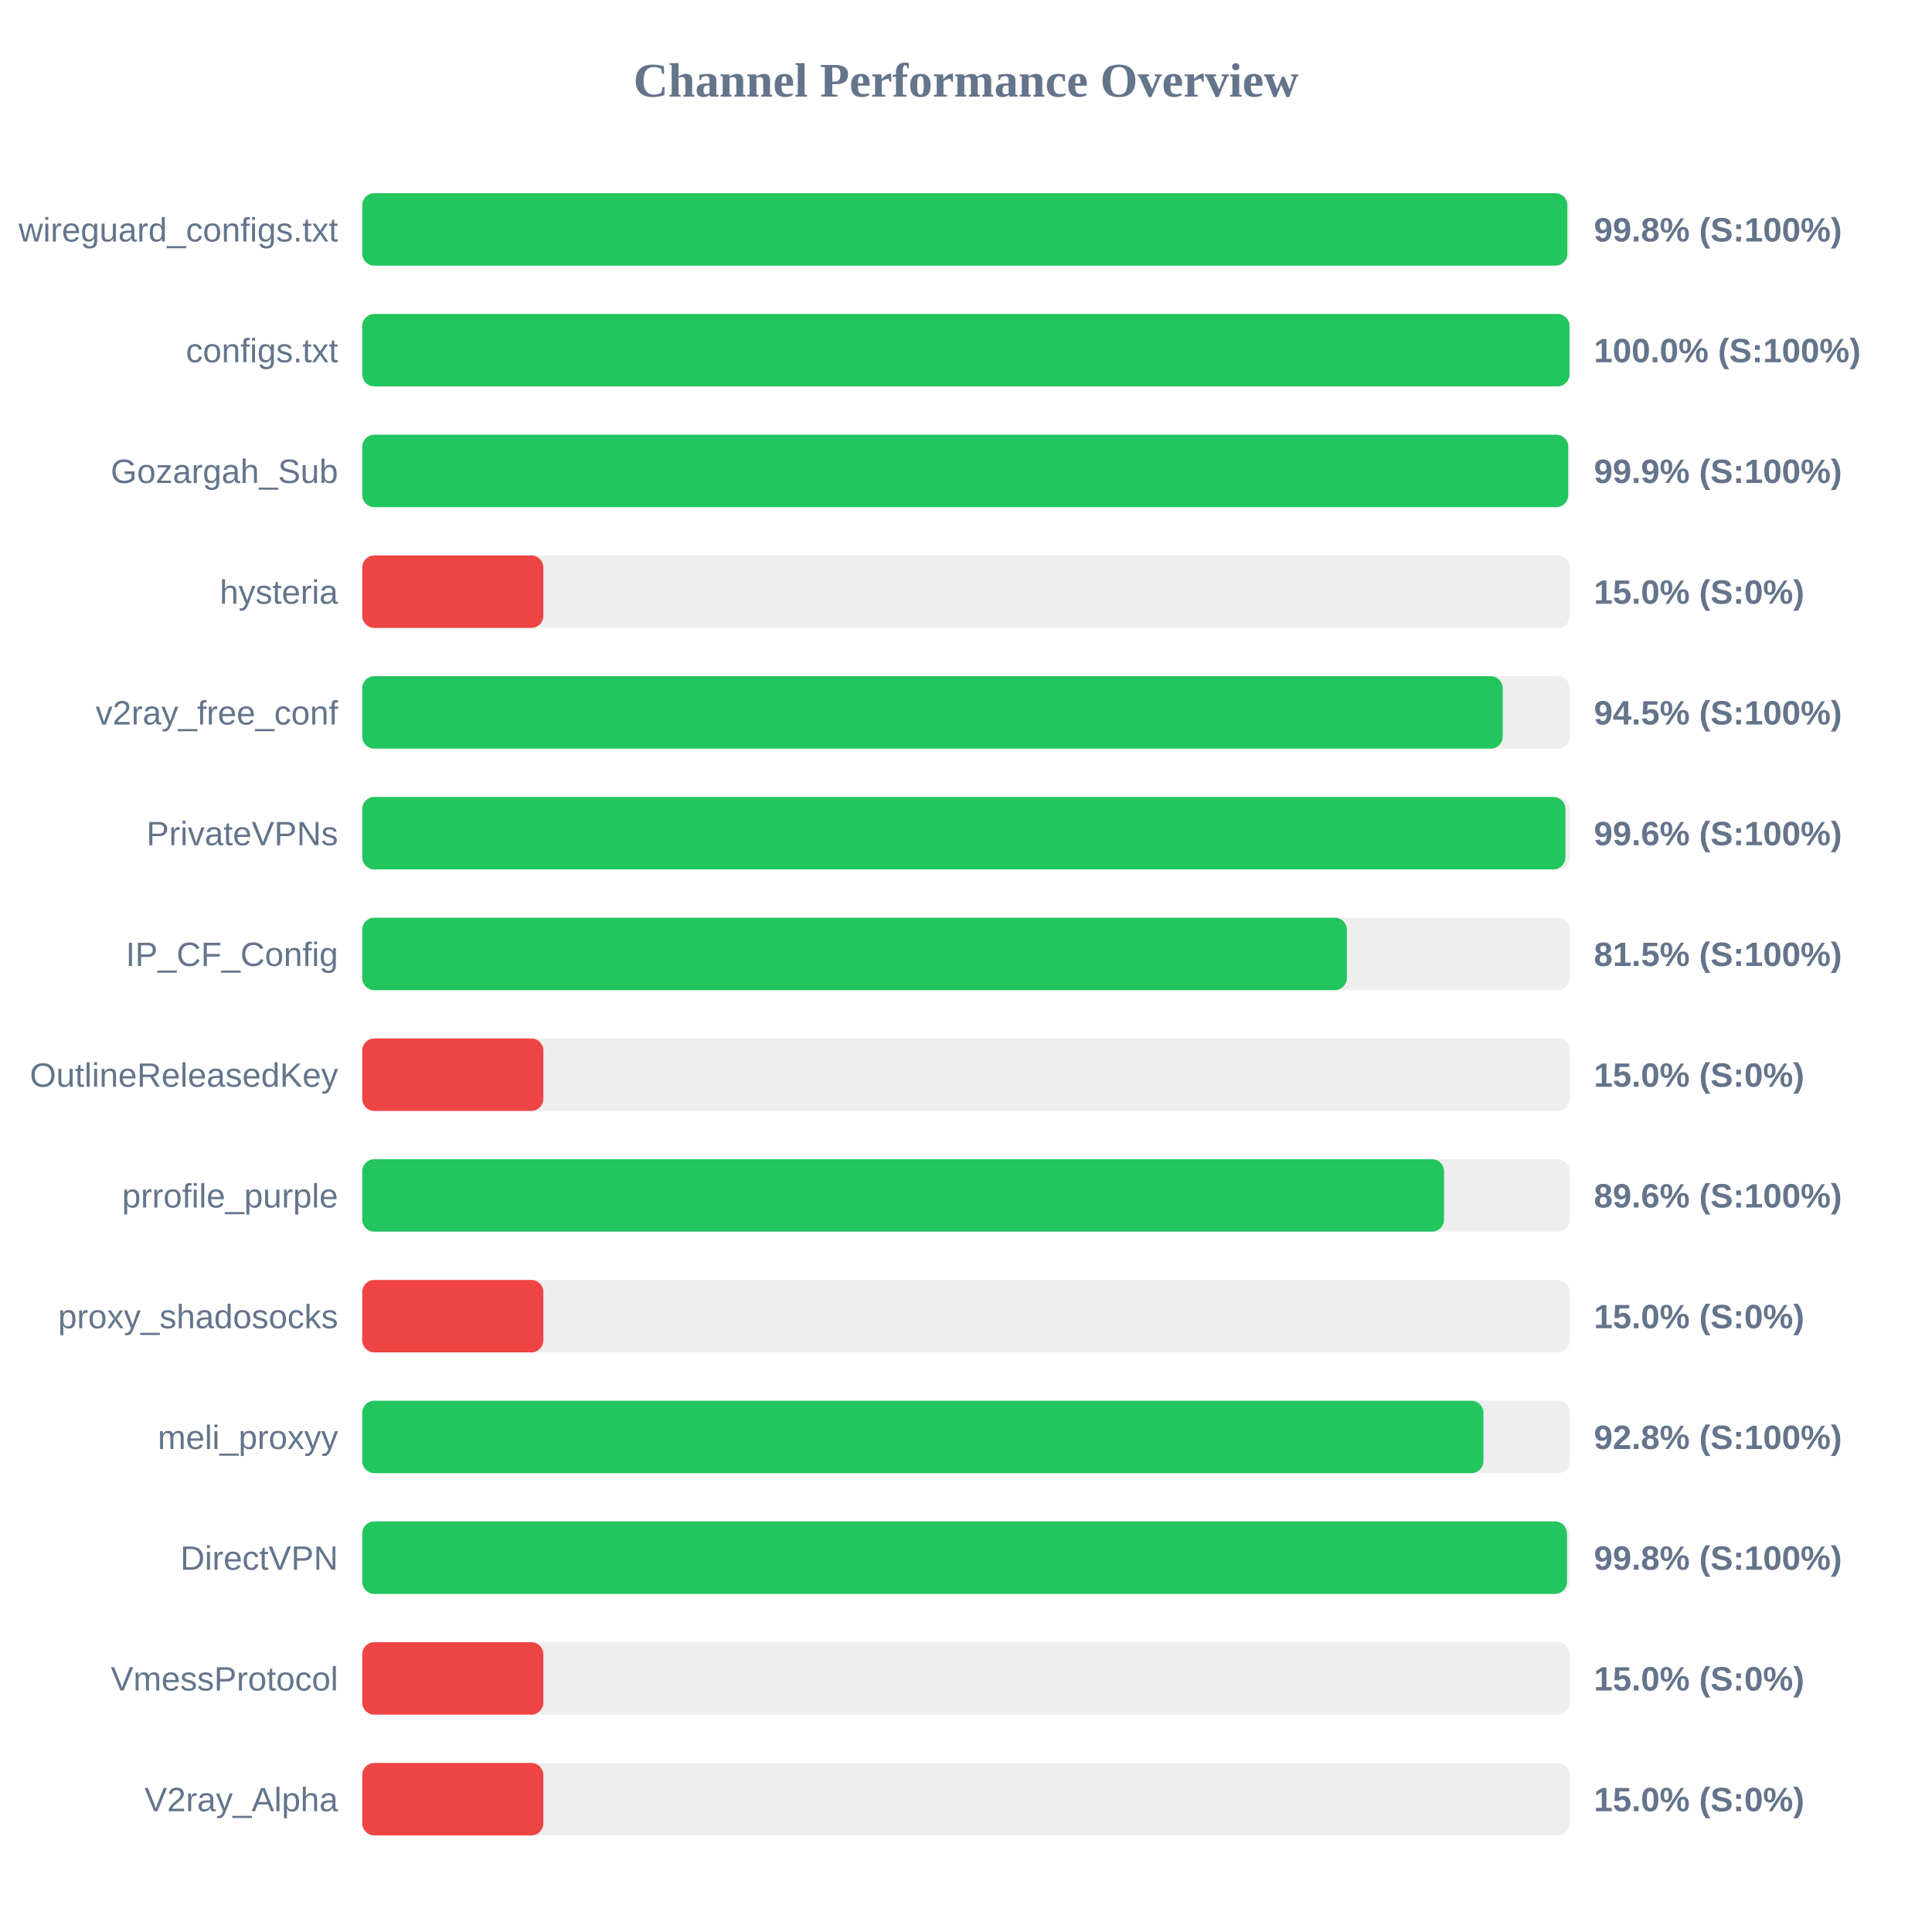
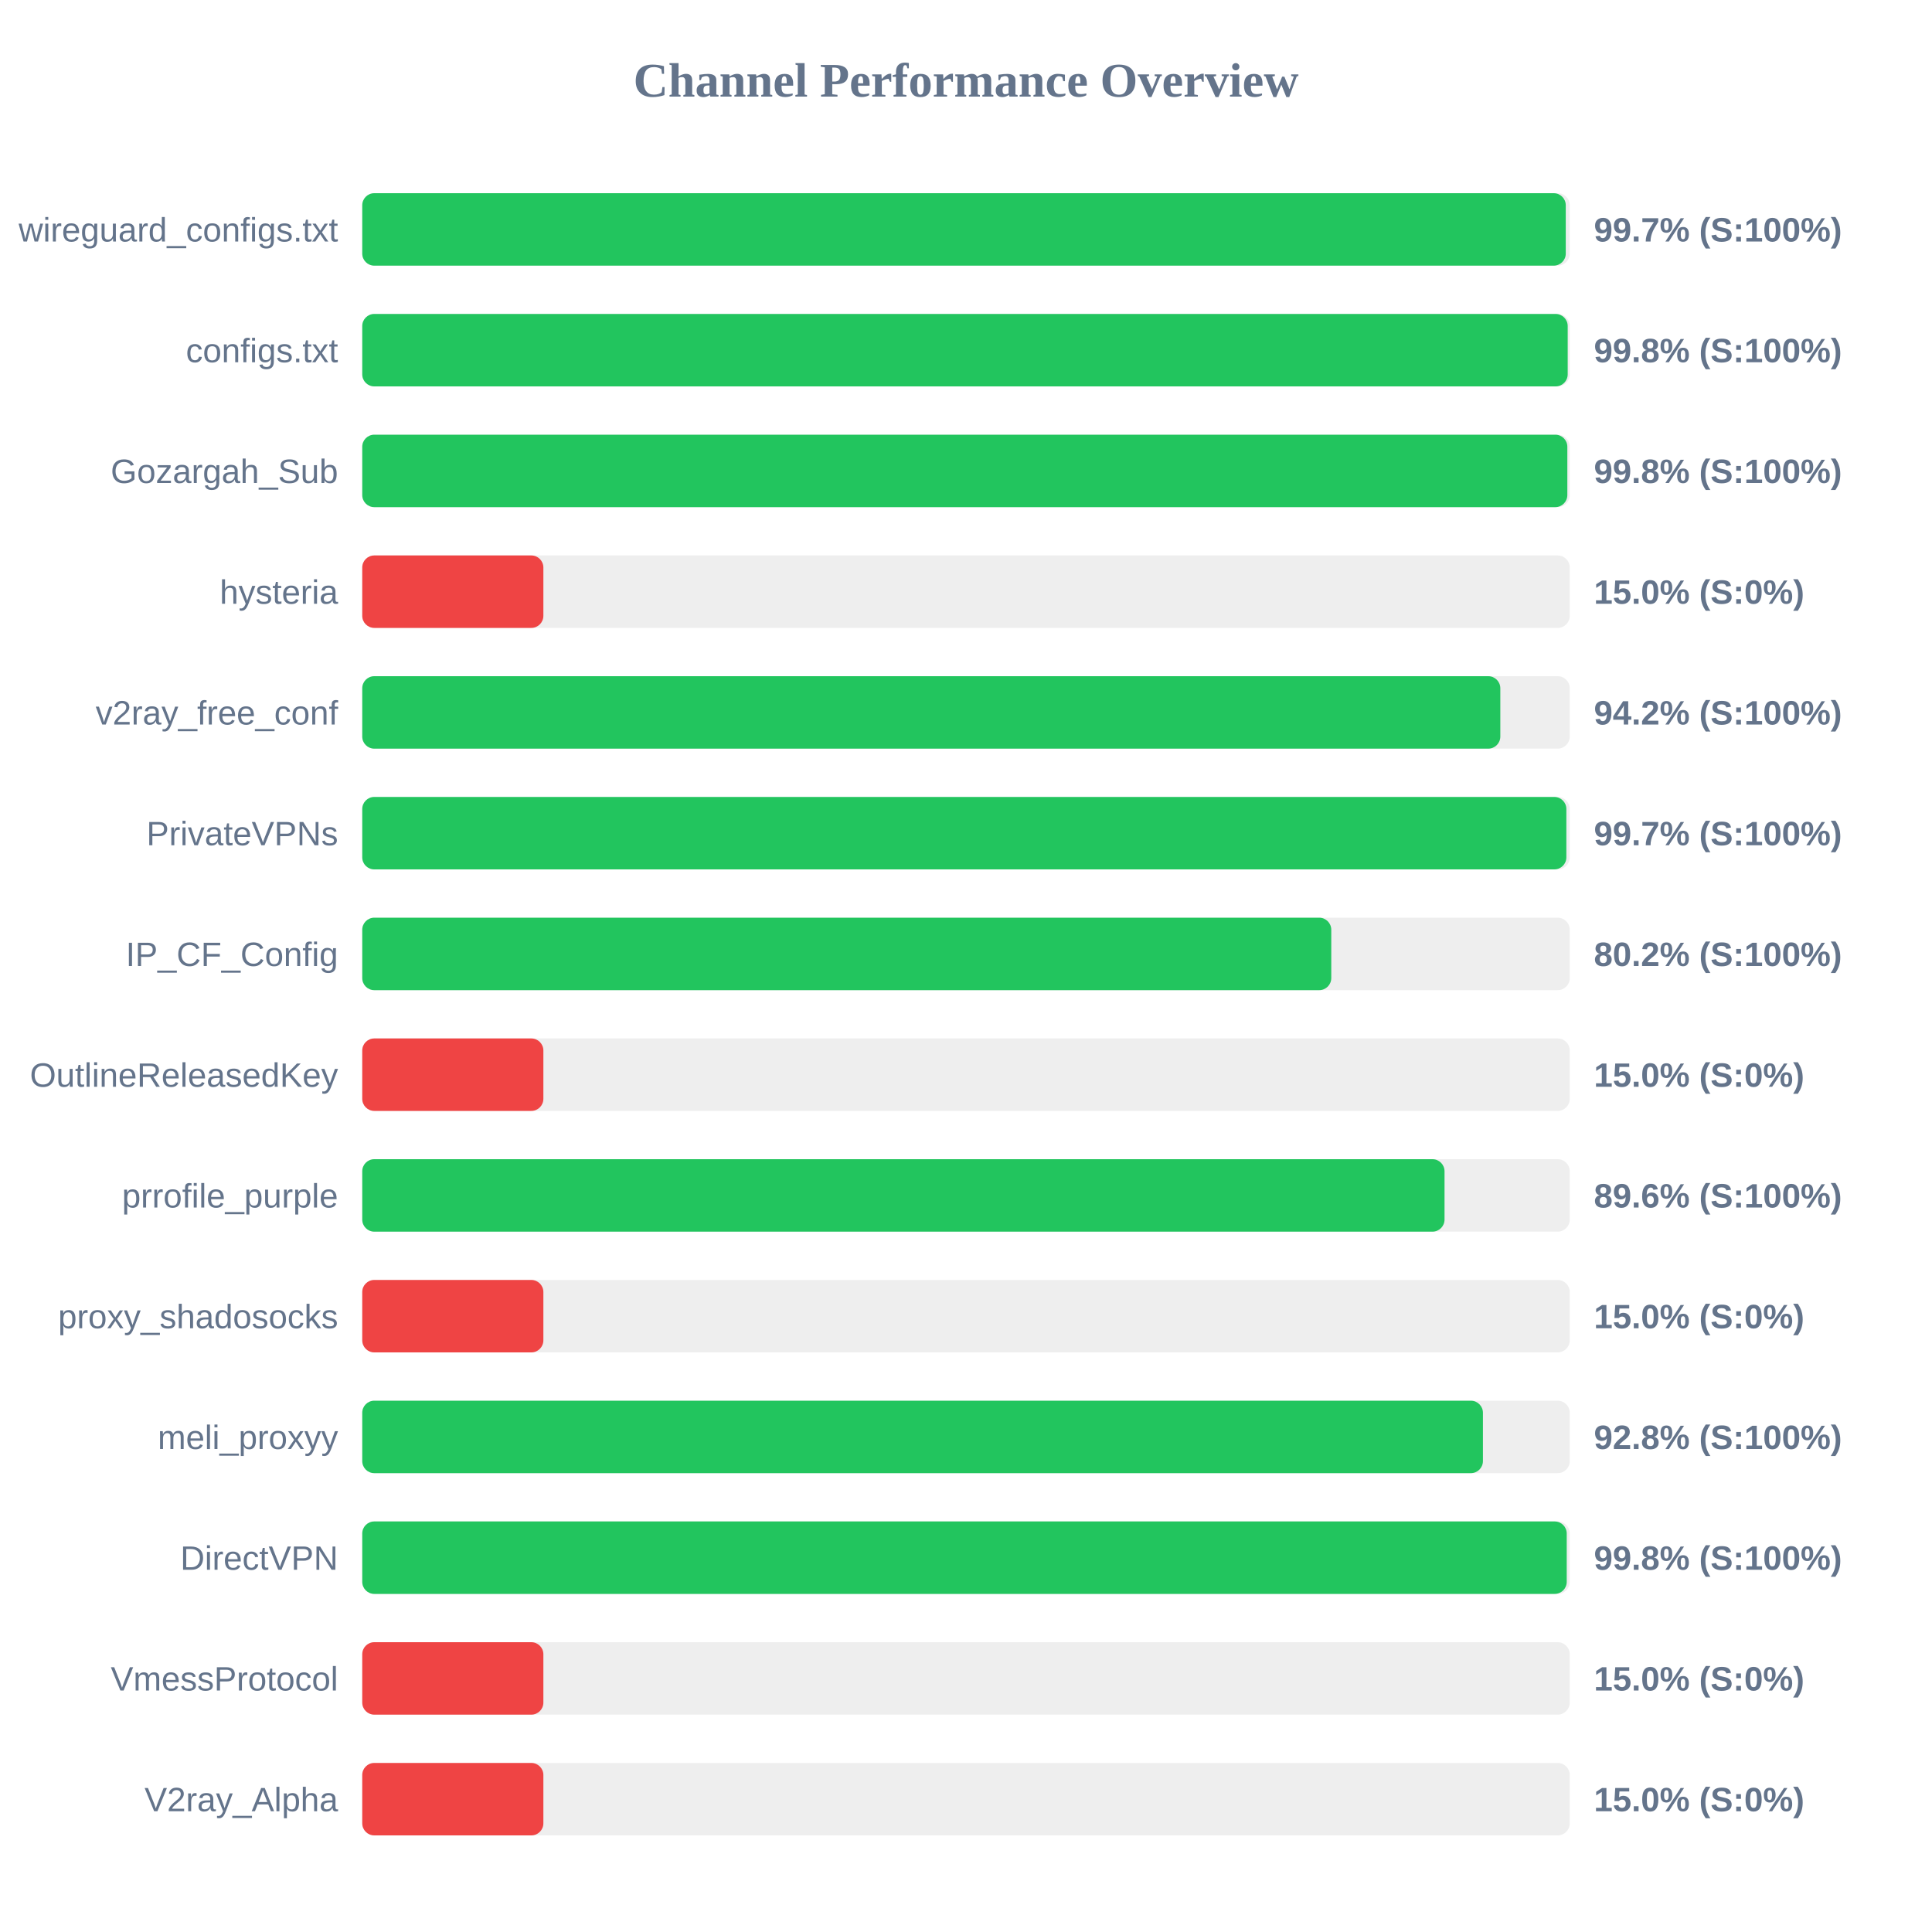
<svg xmlns="http://www.w3.org/2000/svg" width="800" height="800" version="1.1">
  <style>
        .row { font: 14px Arial; fill: #64748b; }
        .score { font: bold 14px Arial; fill: #64748b; }
    </style>
  <text x="400" y="40" text-anchor="middle" font-size="20px" font-weight="bold" fill="#64748b">Channel Performance Overview</text>
  <rect x="150" y="80" width="500" height="30" fill="#eee" rx="5" />
-   <rect x="150" y="80" width="499.0" height="30" fill="#22c55e" rx="5" />
+   <rect x="150" y="80" width="498.35" height="30" fill="#22c55e" rx="5" />
  <text x="140" y="100" text-anchor="end" class="row">wireguard_configs.txt</text>
-   <text x="660" y="100" text-anchor="start" class="score">99.8% (S:100%)</text>
+   <text x="660" y="100" text-anchor="start" class="score">99.7% (S:100%)</text>
  <rect x="150" y="130" width="500" height="30" fill="#eee" rx="5" />
-   <rect x="150" y="130" width="499.9" height="30" fill="#22c55e" rx="5" />
+   <rect x="150" y="130" width="499.15" height="30" fill="#22c55e" rx="5" />
  <text x="140" y="150" text-anchor="end" class="row">configs.txt</text>
-   <text x="660" y="150" text-anchor="start" class="score">100.0% (S:100%)</text>
+   <text x="660" y="150" text-anchor="start" class="score">99.8% (S:100%)</text>
  <rect x="150" y="180" width="500" height="30" fill="#eee" rx="5" />
-   <rect x="150" y="180" width="499.35" height="30" fill="#22c55e" rx="5" />
+   <rect x="150" y="180" width="499.0" height="30" fill="#22c55e" rx="5" />
  <text x="140" y="200" text-anchor="end" class="row">Gozargah_Sub</text>
-   <text x="660" y="200" text-anchor="start" class="score">99.9% (S:100%)</text>
+   <text x="660" y="200" text-anchor="start" class="score">99.8% (S:100%)</text>
  <rect x="150" y="230" width="500" height="30" fill="#eee" rx="5" />
  <rect x="150" y="230" width="75.0" height="30" fill="#ef4444" rx="5" />
  <text x="140" y="250" text-anchor="end" class="row">hysteria</text>
  <text x="660" y="250" text-anchor="start" class="score">15.0% (S:0%)</text>
  <rect x="150" y="280" width="500" height="30" fill="#eee" rx="5" />
-   <rect x="150" y="280" width="472.25" height="30" fill="#22c55e" rx="5" />
+   <rect x="150" y="280" width="471.25" height="30" fill="#22c55e" rx="5" />
  <text x="140" y="300" text-anchor="end" class="row">v2ray_free_conf</text>
-   <text x="660" y="300" text-anchor="start" class="score">94.5% (S:100%)</text>
+   <text x="660" y="300" text-anchor="start" class="score">94.2% (S:100%)</text>
  <rect x="150" y="330" width="500" height="30" fill="#eee" rx="5" />
-   <rect x="150" y="330" width="498.2" height="30" fill="#22c55e" rx="5" />
+   <rect x="150" y="330" width="498.6" height="30" fill="#22c55e" rx="5" />
  <text x="140" y="350" text-anchor="end" class="row">PrivateVPNs</text>
-   <text x="660" y="350" text-anchor="start" class="score">99.6% (S:100%)</text>
+   <text x="660" y="350" text-anchor="start" class="score">99.7% (S:100%)</text>
  <rect x="150" y="380" width="500" height="30" fill="#eee" rx="5" />
-   <rect x="150" y="380" width="407.7" height="30" fill="#22c55e" rx="5" />
+   <rect x="150" y="380" width="401.25" height="30" fill="#22c55e" rx="5" />
  <text x="140" y="400" text-anchor="end" class="row">IP_CF_Config</text>
-   <text x="660" y="400" text-anchor="start" class="score">81.5% (S:100%)</text>
+   <text x="660" y="400" text-anchor="start" class="score">80.2% (S:100%)</text>
  <rect x="150" y="430" width="500" height="30" fill="#eee" rx="5" />
  <rect x="150" y="430" width="75.0" height="30" fill="#ef4444" rx="5" />
  <text x="140" y="450" text-anchor="end" class="row">OutlineReleasedKey</text>
  <text x="660" y="450" text-anchor="start" class="score">15.0% (S:0%)</text>
  <rect x="150" y="480" width="500" height="30" fill="#eee" rx="5" />
-   <rect x="150" y="480" width="447.95" height="30" fill="#22c55e" rx="5" />
+   <rect x="150" y="480" width="448.15" height="30" fill="#22c55e" rx="5" />
  <text x="140" y="500" text-anchor="end" class="row">prrofile_purple</text>
  <text x="660" y="500" text-anchor="start" class="score">89.6% (S:100%)</text>
  <rect x="150" y="530" width="500" height="30" fill="#eee" rx="5" />
  <rect x="150" y="530" width="75.0" height="30" fill="#ef4444" rx="5" />
  <text x="140" y="550" text-anchor="end" class="row">proxy_shadosocks</text>
  <text x="660" y="550" text-anchor="start" class="score">15.0% (S:0%)</text>
  <rect x="150" y="580" width="500" height="30" fill="#eee" rx="5" />
-   <rect x="150" y="580" width="464.25" height="30" fill="#22c55e" rx="5" />
+   <rect x="150" y="580" width="464.05" height="30" fill="#22c55e" rx="5" />
  <text x="140" y="600" text-anchor="end" class="row">meli_proxyy</text>
  <text x="660" y="600" text-anchor="start" class="score">92.8% (S:100%)</text>
  <rect x="150" y="630" width="500" height="30" fill="#eee" rx="5" />
-   <rect x="150" y="630" width="498.85" height="30" fill="#22c55e" rx="5" />
+   <rect x="150" y="630" width="498.75" height="30" fill="#22c55e" rx="5" />
  <text x="140" y="650" text-anchor="end" class="row">DirectVPN</text>
  <text x="660" y="650" text-anchor="start" class="score">99.8% (S:100%)</text>
  <rect x="150" y="680" width="500" height="30" fill="#eee" rx="5" />
  <rect x="150" y="680" width="75.0" height="30" fill="#ef4444" rx="5" />
  <text x="140" y="700" text-anchor="end" class="row">VmessProtocol</text>
  <text x="660" y="700" text-anchor="start" class="score">15.0% (S:0%)</text>
  <rect x="150" y="730" width="500" height="30" fill="#eee" rx="5" />
  <rect x="150" y="730" width="75.0" height="30" fill="#ef4444" rx="5" />
  <text x="140" y="750" text-anchor="end" class="row">V2ray_Alpha</text>
  <text x="660" y="750" text-anchor="start" class="score">15.0% (S:0%)</text>
</svg>
